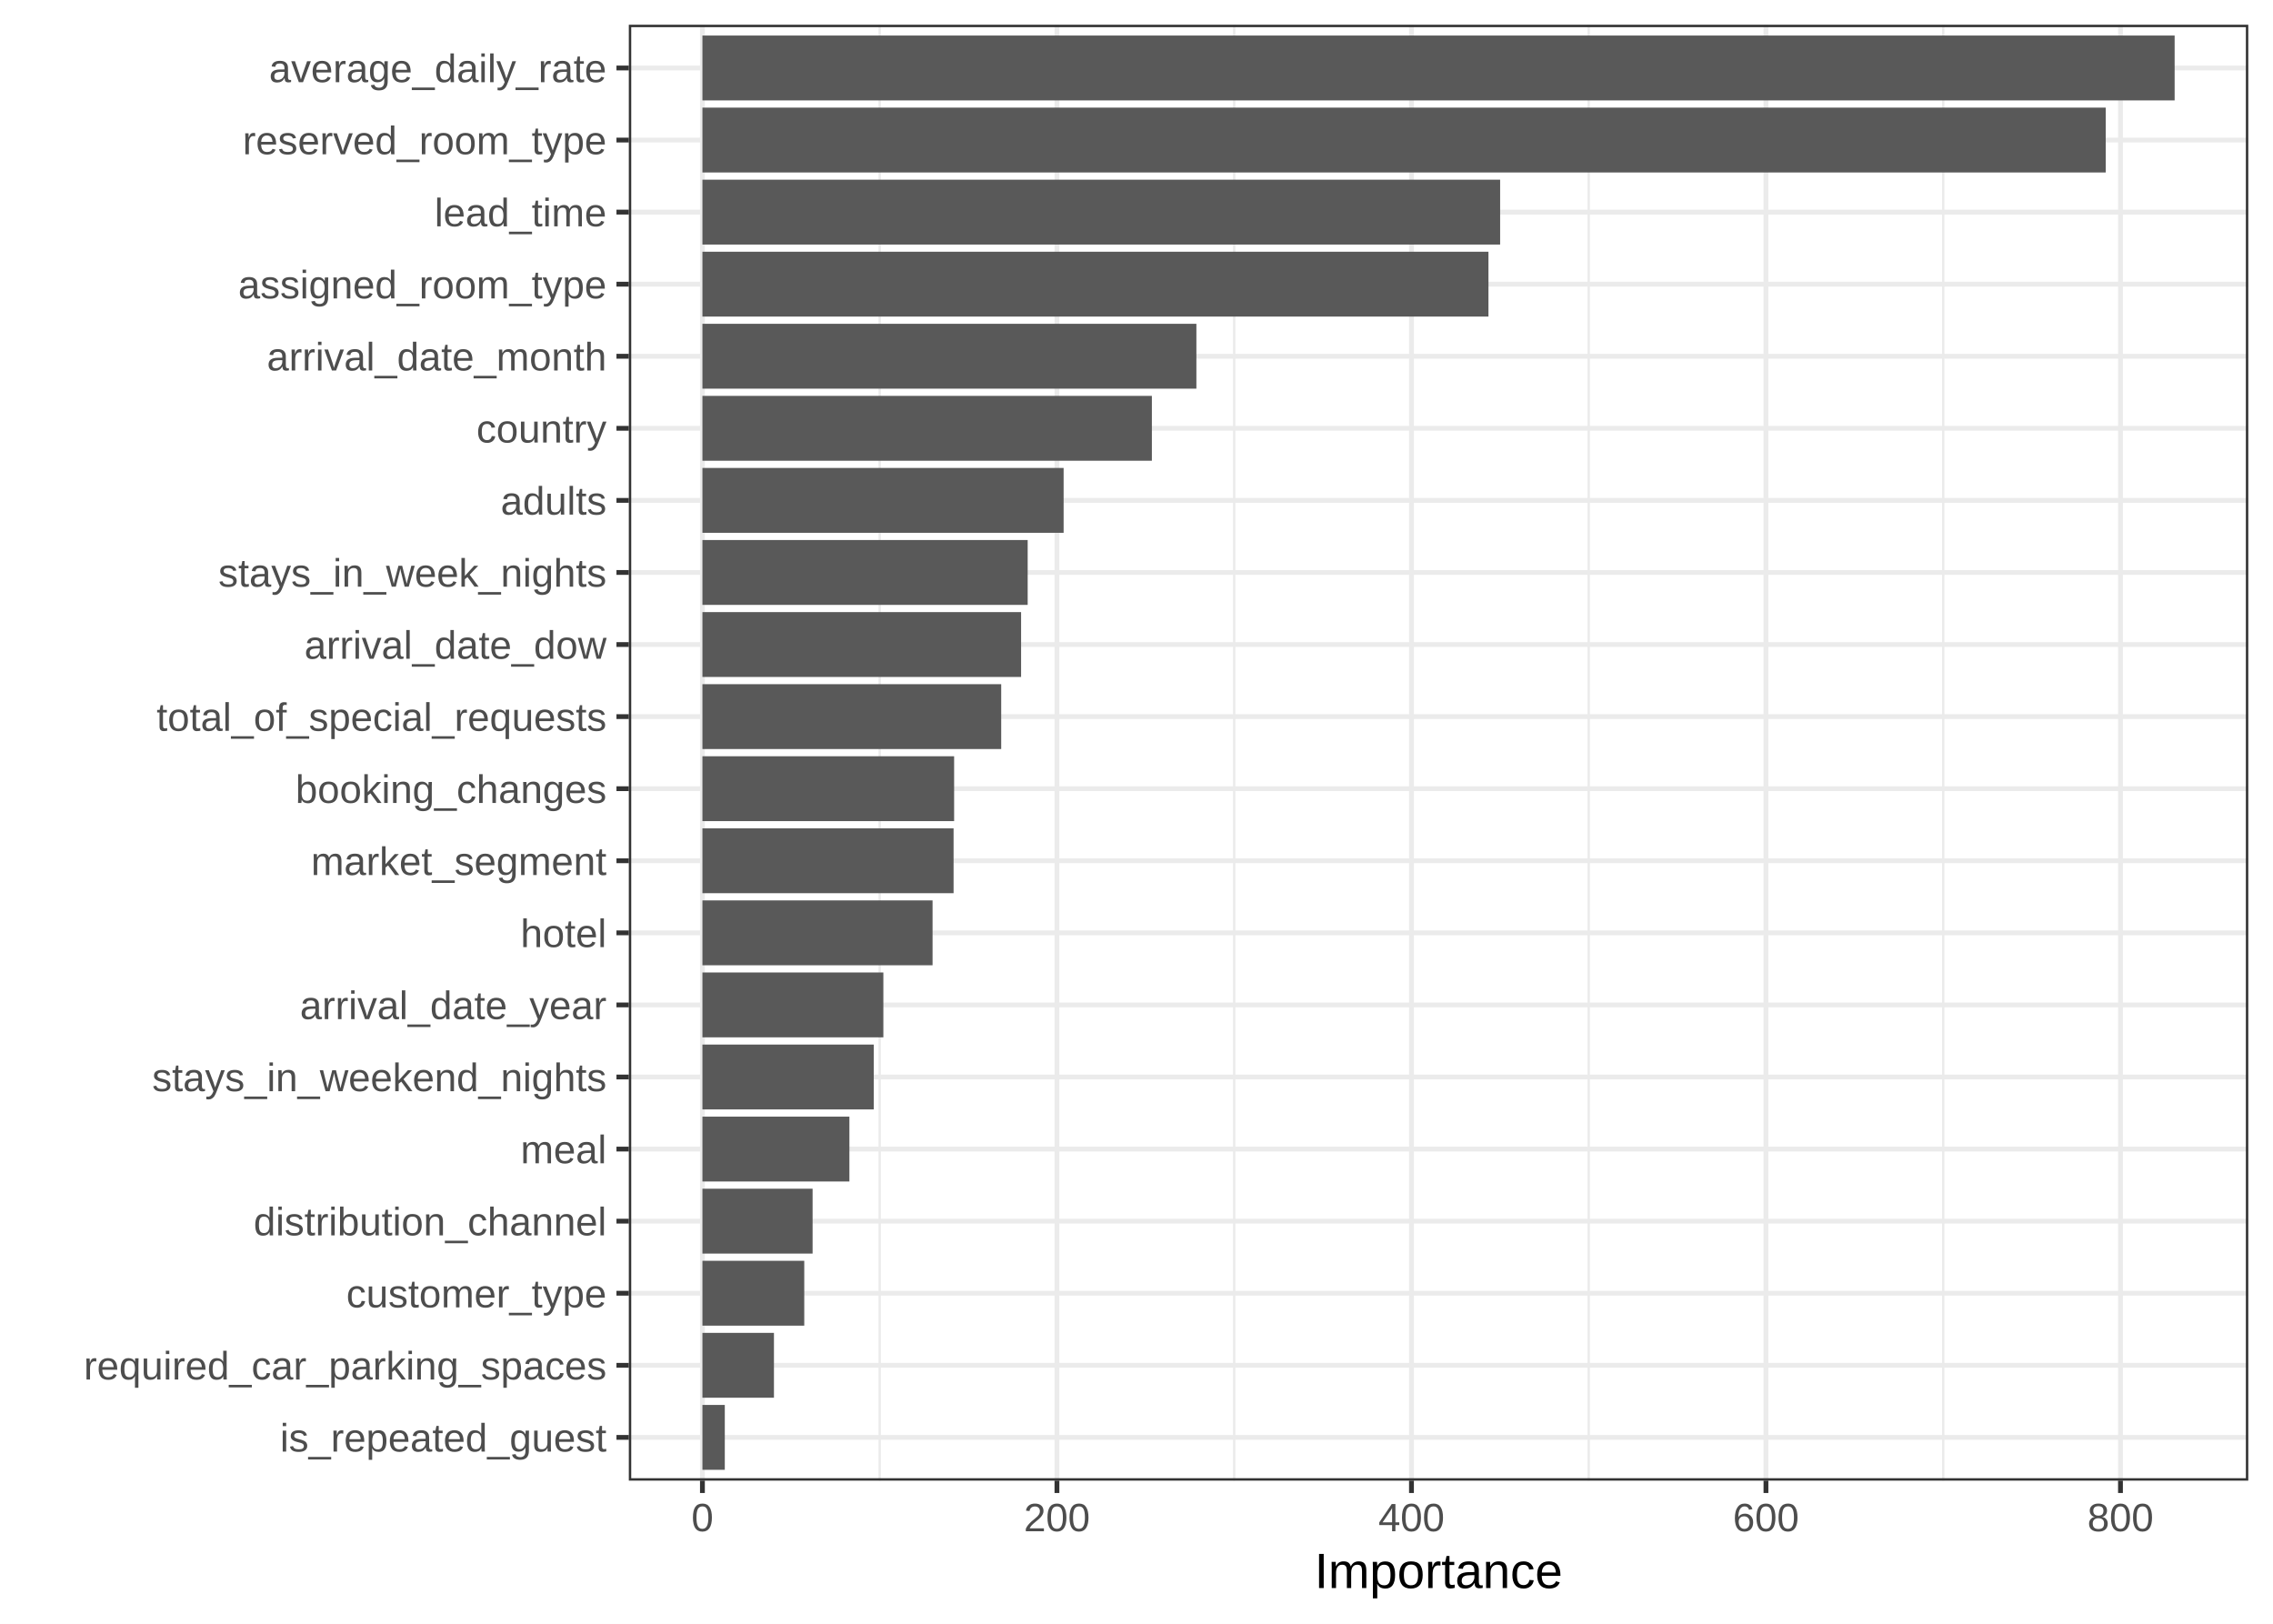
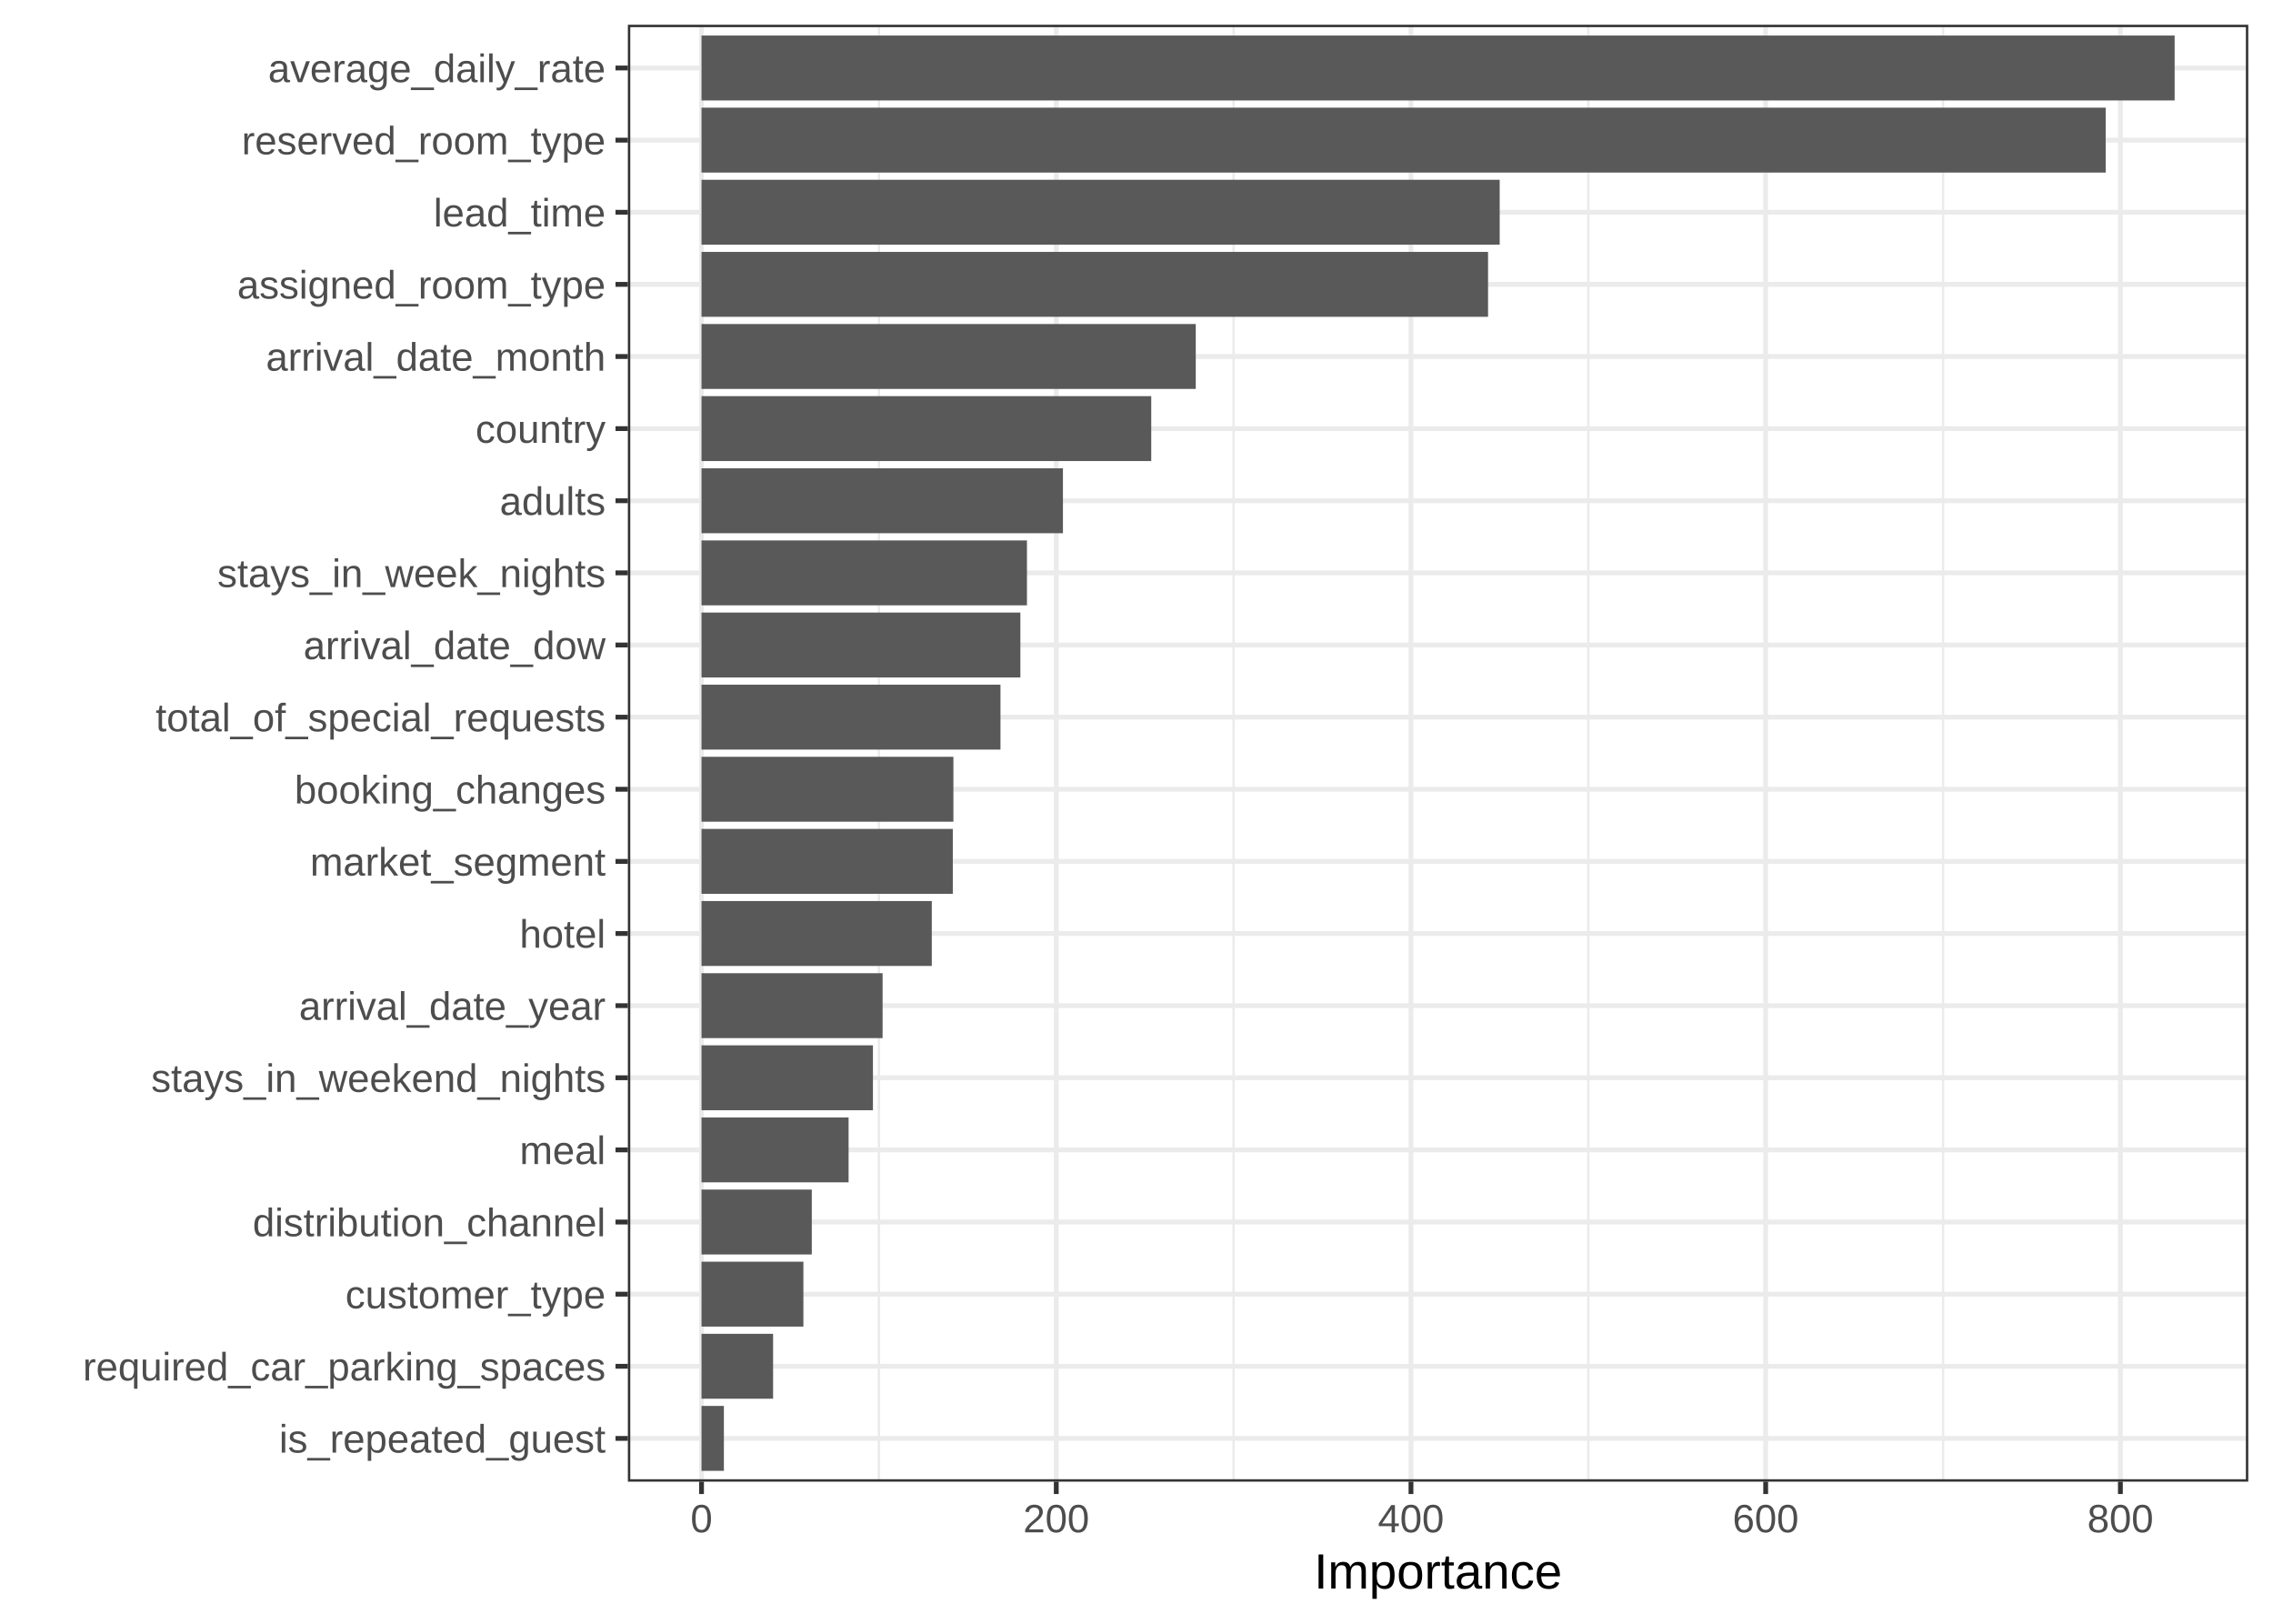
- <svg xmlns="http://www.w3.org/2000/svg" class="svglite" width="504.00pt" height="360.00pt" viewBox="0 0 504.00 360.00">
-   <defs>
-     <style type="text/css">
+ <svg xmlns="http://www.w3.org/2000/svg" width="504.00pt" height="360.00pt" viewBox="0 0 504.00 360.00">
+   <g class="svglite">
+     <defs>
+       <style type="text/css">
    .svglite line, .svglite polyline, .svglite polygon, .svglite path, .svglite rect, .svglite circle {
      fill: none;
      stroke: #000000;
      stroke-linecap: round;
      stroke-linejoin: round;
      stroke-miterlimit: 10.00;
    }
    .svglite text {
      white-space: pre;
    }
+     .svglite g.glyphgroup path {
+       fill: inherit;
+       stroke: none;
+     }
  </style>
-   </defs>
-   <rect width="100%" height="100%" style="stroke: none; fill: none;" />
-   <defs>
-     <clipPath id="cpMC4wMHw1MDQuMDB8MC4wMHwzNjAuMDA=">
-       <rect x="0.00" y="0.00" width="504.00" height="360.00" />
-     </clipPath>
-   </defs>
-   <g clip-path="url(#cpMC4wMHw1MDQuMDB8MC4wMHwzNjAuMDA=)">
-     <rect x="0.00" y="0.00" width="504.00" height="360.00" style="stroke-width: 1.07; stroke: #FFFFFF; fill: #FFFFFF;" />
-   </g>
-   <defs>
-     <clipPath id="cpMTM5LjQzfDQ5OC41Mnw1LjQ4fDMyOC4yNw==">
-       <rect x="139.43" y="5.48" width="359.09" height="322.79" />
-     </clipPath>
-   </defs>
-   <g clip-path="url(#cpMTM5LjQzfDQ5OC41Mnw1LjQ4fDMyOC4yNw==)">
-     <rect x="139.43" y="5.48" width="359.09" height="322.79" style="stroke-width: 1.07; stroke: none; fill: #FFFFFF;" />
-     <polyline points="195.06,328.27 195.06,5.48 " style="stroke-width: 0.53; stroke: #EBEBEB; stroke-linecap: butt;" />
-     <polyline points="273.66,328.27 273.66,5.48 " style="stroke-width: 0.53; stroke: #EBEBEB; stroke-linecap: butt;" />
-     <polyline points="352.27,328.27 352.27,5.48 " style="stroke-width: 0.53; stroke: #EBEBEB; stroke-linecap: butt;" />
-     <polyline points="430.88,328.27 430.88,5.48 " style="stroke-width: 0.53; stroke: #EBEBEB; stroke-linecap: butt;" />
-     <polyline points="139.43,318.68 498.52,318.68 " style="stroke-width: 1.07; stroke: #EBEBEB; stroke-linecap: butt;" />
-     <polyline points="139.43,302.70 498.52,302.70 " style="stroke-width: 1.07; stroke: #EBEBEB; stroke-linecap: butt;" />
-     <polyline points="139.43,286.72 498.52,286.72 " style="stroke-width: 1.07; stroke: #EBEBEB; stroke-linecap: butt;" />
-     <polyline points="139.43,270.74 498.52,270.74 " style="stroke-width: 1.07; stroke: #EBEBEB; stroke-linecap: butt;" />
-     <polyline points="139.43,254.76 498.52,254.76 " style="stroke-width: 1.07; stroke: #EBEBEB; stroke-linecap: butt;" />
-     <polyline points="139.43,238.78 498.52,238.78 " style="stroke-width: 1.07; stroke: #EBEBEB; stroke-linecap: butt;" />
-     <polyline points="139.43,222.80 498.52,222.80 " style="stroke-width: 1.07; stroke: #EBEBEB; stroke-linecap: butt;" />
-     <polyline points="139.43,206.82 498.52,206.82 " style="stroke-width: 1.07; stroke: #EBEBEB; stroke-linecap: butt;" />
-     <polyline points="139.43,190.84 498.52,190.84 " style="stroke-width: 1.07; stroke: #EBEBEB; stroke-linecap: butt;" />
-     <polyline points="139.43,174.86 498.52,174.86 " style="stroke-width: 1.07; stroke: #EBEBEB; stroke-linecap: butt;" />
-     <polyline points="139.43,158.88 498.52,158.88 " style="stroke-width: 1.07; stroke: #EBEBEB; stroke-linecap: butt;" />
-     <polyline points="139.43,142.90 498.52,142.90 " style="stroke-width: 1.07; stroke: #EBEBEB; stroke-linecap: butt;" />
-     <polyline points="139.43,126.92 498.52,126.92 " style="stroke-width: 1.07; stroke: #EBEBEB; stroke-linecap: butt;" />
-     <polyline points="139.43,110.94 498.52,110.94 " style="stroke-width: 1.07; stroke: #EBEBEB; stroke-linecap: butt;" />
-     <polyline points="139.43,94.96 498.52,94.96 " style="stroke-width: 1.07; stroke: #EBEBEB; stroke-linecap: butt;" />
-     <polyline points="139.43,78.99 498.52,78.99 " style="stroke-width: 1.07; stroke: #EBEBEB; stroke-linecap: butt;" />
-     <polyline points="139.43,63.01 498.52,63.01 " style="stroke-width: 1.07; stroke: #EBEBEB; stroke-linecap: butt;" />
-     <polyline points="139.43,47.03 498.52,47.03 " style="stroke-width: 1.07; stroke: #EBEBEB; stroke-linecap: butt;" />
-     <polyline points="139.43,31.05 498.52,31.05 " style="stroke-width: 1.07; stroke: #EBEBEB; stroke-linecap: butt;" />
-     <polyline points="139.43,15.07 498.52,15.07 " style="stroke-width: 1.07; stroke: #EBEBEB; stroke-linecap: butt;" />
-     <polyline points="155.75,328.27 155.75,5.48 " style="stroke-width: 1.07; stroke: #EBEBEB; stroke-linecap: butt;" />
-     <polyline points="234.36,328.27 234.36,5.48 " style="stroke-width: 1.07; stroke: #EBEBEB; stroke-linecap: butt;" />
-     <polyline points="312.97,328.27 312.97,5.48 " style="stroke-width: 1.07; stroke: #EBEBEB; stroke-linecap: butt;" />
-     <polyline points="391.57,328.27 391.57,5.48 " style="stroke-width: 1.07; stroke: #EBEBEB; stroke-linecap: butt;" />
-     <polyline points="470.18,328.27 470.18,5.48 " style="stroke-width: 1.07; stroke: #EBEBEB; stroke-linecap: butt;" />
-     <rect x="155.75" y="7.88" width="326.44" height="14.38" style="stroke-width: 1.07; stroke: none; stroke-linecap: butt; stroke-linejoin: miter; fill: #595959;" />
-     <rect x="155.75" y="23.86" width="311.16" height="14.38" style="stroke-width: 1.07; stroke: none; stroke-linecap: butt; stroke-linejoin: miter; fill: #595959;" />
-     <rect x="155.75" y="39.84" width="176.88" height="14.38" style="stroke-width: 1.07; stroke: none; stroke-linecap: butt; stroke-linejoin: miter; fill: #595959;" />
-     <rect x="155.75" y="55.81" width="174.29" height="14.38" style="stroke-width: 1.07; stroke: none; stroke-linecap: butt; stroke-linejoin: miter; fill: #595959;" />
-     <rect x="155.75" y="71.79" width="109.53" height="14.38" style="stroke-width: 1.07; stroke: none; stroke-linecap: butt; stroke-linejoin: miter; fill: #595959;" />
-     <rect x="155.75" y="87.77" width="99.66" height="14.38" style="stroke-width: 1.07; stroke: none; stroke-linecap: butt; stroke-linejoin: miter; fill: #595959;" />
-     <rect x="155.75" y="103.75" width="80.09" height="14.38" style="stroke-width: 1.07; stroke: none; stroke-linecap: butt; stroke-linejoin: miter; fill: #595959;" />
-     <rect x="155.75" y="119.73" width="72.12" height="14.38" style="stroke-width: 1.07; stroke: none; stroke-linecap: butt; stroke-linejoin: miter; fill: #595959;" />
-     <rect x="155.75" y="135.71" width="70.66" height="14.38" style="stroke-width: 1.07; stroke: none; stroke-linecap: butt; stroke-linejoin: miter; fill: #595959;" />
-     <rect x="155.75" y="151.69" width="66.25" height="14.38" style="stroke-width: 1.07; stroke: none; stroke-linecap: butt; stroke-linejoin: miter; fill: #595959;" />
-     <rect x="155.75" y="167.67" width="55.81" height="14.38" style="stroke-width: 1.07; stroke: none; stroke-linecap: butt; stroke-linejoin: miter; fill: #595959;" />
-     <rect x="155.75" y="183.65" width="55.69" height="14.38" style="stroke-width: 1.07; stroke: none; stroke-linecap: butt; stroke-linejoin: miter; fill: #595959;" />
-     <rect x="155.75" y="199.63" width="51.03" height="14.38" style="stroke-width: 1.07; stroke: none; stroke-linecap: butt; stroke-linejoin: miter; fill: #595959;" />
-     <rect x="155.75" y="215.61" width="40.12" height="14.38" style="stroke-width: 1.07; stroke: none; stroke-linecap: butt; stroke-linejoin: miter; fill: #595959;" />
-     <rect x="155.75" y="231.59" width="37.99" height="14.38" style="stroke-width: 1.07; stroke: none; stroke-linecap: butt; stroke-linejoin: miter; fill: #595959;" />
-     <rect x="155.75" y="247.57" width="32.59" height="14.38" style="stroke-width: 1.07; stroke: none; stroke-linecap: butt; stroke-linejoin: miter; fill: #595959;" />
-     <rect x="155.75" y="263.55" width="24.43" height="14.38" style="stroke-width: 1.07; stroke: none; stroke-linecap: butt; stroke-linejoin: miter; fill: #595959;" />
-     <rect x="155.75" y="279.53" width="22.58" height="14.38" style="stroke-width: 1.07; stroke: none; stroke-linecap: butt; stroke-linejoin: miter; fill: #595959;" />
-     <rect x="155.75" y="295.51" width="15.86" height="14.38" style="stroke-width: 1.07; stroke: none; stroke-linecap: butt; stroke-linejoin: miter; fill: #595959;" />
-     <rect x="155.75" y="311.49" width="4.96" height="14.38" style="stroke-width: 1.07; stroke: none; stroke-linecap: butt; stroke-linejoin: miter; fill: #595959;" />
-     <rect x="139.43" y="5.48" width="359.09" height="322.79" style="stroke-width: 1.07; stroke: #333333;" />
-   </g>
-   <g clip-path="url(#cpMC4wMHw1MDQuMDB8MC4wMHwzNjAuMDA=)">
-     <text x="134.50" y="321.83" text-anchor="end" style="font-size: 8.80px;fill: #4D4D4D; font-family: &quot;Arial&quot;;" textLength="72.42px" lengthAdjust="spacingAndGlyphs">is_repeated_guest</text>
-     <text x="134.50" y="305.85" text-anchor="end" style="font-size: 8.80px;fill: #4D4D4D; font-family: &quot;Arial&quot;;" textLength="115.96px" lengthAdjust="spacingAndGlyphs">required_car_parking_spaces</text>
-     <text x="134.50" y="289.87" text-anchor="end" style="font-size: 8.80px;fill: #4D4D4D; font-family: &quot;Arial&quot;;" textLength="57.72px" lengthAdjust="spacingAndGlyphs">customer_type</text>
-     <text x="134.50" y="273.89" text-anchor="end" style="font-size: 8.80px;fill: #4D4D4D; font-family: &quot;Arial&quot;;" textLength="78.27px" lengthAdjust="spacingAndGlyphs">distribution_channel</text>
-     <text x="134.50" y="257.91" text-anchor="end" style="font-size: 8.80px;fill: #4D4D4D; font-family: &quot;Arial&quot;;" textLength="19.07px" lengthAdjust="spacingAndGlyphs">meal</text>
-     <text x="134.50" y="241.93" text-anchor="end" style="font-size: 8.80px;fill: #4D4D4D; font-family: &quot;Arial&quot;;" textLength="100.78px" lengthAdjust="spacingAndGlyphs">stays_in_weekend_nights</text>
-     <text x="134.50" y="225.95" text-anchor="end" style="font-size: 8.80px;fill: #4D4D4D; font-family: &quot;Arial&quot;;" textLength="68.00px" lengthAdjust="spacingAndGlyphs">arrival_date_year</text>
-     <text x="134.50" y="209.98" text-anchor="end" style="font-size: 8.80px;fill: #4D4D4D; font-family: &quot;Arial&quot;;" textLength="19.08px" lengthAdjust="spacingAndGlyphs">hotel</text>
-     <text x="134.50" y="194.00" text-anchor="end" style="font-size: 8.80px;fill: #4D4D4D; font-family: &quot;Arial&quot;;" textLength="65.54px" lengthAdjust="spacingAndGlyphs">market_segment</text>
-     <text x="134.50" y="178.02" text-anchor="end" style="font-size: 8.80px;fill: #4D4D4D; font-family: &quot;Arial&quot;;" textLength="69.00px" lengthAdjust="spacingAndGlyphs">booking_changes</text>
-     <text x="134.50" y="162.04" text-anchor="end" style="font-size: 8.80px;fill: #4D4D4D; font-family: &quot;Arial&quot;;" textLength="99.79px" lengthAdjust="spacingAndGlyphs">total_of_special_requests</text>
-     <text x="134.50" y="146.06" text-anchor="end" style="font-size: 8.80px;fill: #4D4D4D; font-family: &quot;Arial&quot;;" textLength="67.02px" lengthAdjust="spacingAndGlyphs">arrival_date_dow</text>
-     <text x="134.50" y="130.08" text-anchor="end" style="font-size: 8.80px;fill: #4D4D4D; font-family: &quot;Arial&quot;;" textLength="86.09px" lengthAdjust="spacingAndGlyphs">stays_in_week_nights</text>
-     <text x="134.50" y="114.10" text-anchor="end" style="font-size: 8.80px;fill: #4D4D4D; font-family: &quot;Arial&quot;;" textLength="23.48px" lengthAdjust="spacingAndGlyphs">adults</text>
-     <text x="134.50" y="98.12" text-anchor="end" style="font-size: 8.80px;fill: #4D4D4D; font-family: &quot;Arial&quot;;" textLength="28.86px" lengthAdjust="spacingAndGlyphs">country</text>
-     <text x="134.50" y="82.14" text-anchor="end" style="font-size: 8.80px;fill: #4D4D4D; font-family: &quot;Arial&quot;;" textLength="75.33px" lengthAdjust="spacingAndGlyphs">arrival_date_month</text>
-     <text x="134.50" y="66.16" text-anchor="end" style="font-size: 8.80px;fill: #4D4D4D; font-family: &quot;Arial&quot;;" textLength="81.71px" lengthAdjust="spacingAndGlyphs">assigned_room_type</text>
-     <text x="134.50" y="50.18" text-anchor="end" style="font-size: 8.80px;fill: #4D4D4D; font-family: &quot;Arial&quot;;" textLength="38.15px" lengthAdjust="spacingAndGlyphs">lead_time</text>
-     <text x="134.50" y="34.20" text-anchor="end" style="font-size: 8.80px;fill: #4D4D4D; font-family: &quot;Arial&quot;;" textLength="80.72px" lengthAdjust="spacingAndGlyphs">reserved_room_type</text>
-     <text x="134.50" y="18.22" text-anchor="end" style="font-size: 8.80px;fill: #4D4D4D; font-family: &quot;Arial&quot;;" textLength="74.86px" lengthAdjust="spacingAndGlyphs">average_daily_rate</text>
-     <polyline points="136.69,318.68 139.43,318.68 " style="stroke-width: 1.07; stroke: #333333; stroke-linecap: butt;" />
-     <polyline points="136.69,302.70 139.43,302.70 " style="stroke-width: 1.07; stroke: #333333; stroke-linecap: butt;" />
-     <polyline points="136.69,286.72 139.43,286.72 " style="stroke-width: 1.07; stroke: #333333; stroke-linecap: butt;" />
-     <polyline points="136.69,270.74 139.43,270.74 " style="stroke-width: 1.07; stroke: #333333; stroke-linecap: butt;" />
-     <polyline points="136.69,254.76 139.43,254.76 " style="stroke-width: 1.07; stroke: #333333; stroke-linecap: butt;" />
-     <polyline points="136.69,238.78 139.43,238.78 " style="stroke-width: 1.07; stroke: #333333; stroke-linecap: butt;" />
-     <polyline points="136.69,222.80 139.43,222.80 " style="stroke-width: 1.07; stroke: #333333; stroke-linecap: butt;" />
-     <polyline points="136.69,206.82 139.43,206.82 " style="stroke-width: 1.07; stroke: #333333; stroke-linecap: butt;" />
-     <polyline points="136.69,190.84 139.43,190.84 " style="stroke-width: 1.07; stroke: #333333; stroke-linecap: butt;" />
-     <polyline points="136.69,174.86 139.43,174.86 " style="stroke-width: 1.07; stroke: #333333; stroke-linecap: butt;" />
-     <polyline points="136.69,158.88 139.43,158.88 " style="stroke-width: 1.07; stroke: #333333; stroke-linecap: butt;" />
-     <polyline points="136.69,142.90 139.43,142.90 " style="stroke-width: 1.07; stroke: #333333; stroke-linecap: butt;" />
-     <polyline points="136.69,126.92 139.43,126.92 " style="stroke-width: 1.07; stroke: #333333; stroke-linecap: butt;" />
-     <polyline points="136.69,110.94 139.43,110.94 " style="stroke-width: 1.07; stroke: #333333; stroke-linecap: butt;" />
-     <polyline points="136.69,94.96 139.43,94.96 " style="stroke-width: 1.07; stroke: #333333; stroke-linecap: butt;" />
-     <polyline points="136.69,78.99 139.43,78.99 " style="stroke-width: 1.07; stroke: #333333; stroke-linecap: butt;" />
-     <polyline points="136.69,63.01 139.43,63.01 " style="stroke-width: 1.07; stroke: #333333; stroke-linecap: butt;" />
-     <polyline points="136.69,47.03 139.43,47.03 " style="stroke-width: 1.07; stroke: #333333; stroke-linecap: butt;" />
-     <polyline points="136.69,31.05 139.43,31.05 " style="stroke-width: 1.07; stroke: #333333; stroke-linecap: butt;" />
-     <polyline points="136.69,15.07 139.43,15.07 " style="stroke-width: 1.07; stroke: #333333; stroke-linecap: butt;" />
-     <polyline points="155.75,331.01 155.75,328.27 " style="stroke-width: 1.07; stroke: #333333; stroke-linecap: butt;" />
-     <polyline points="234.36,331.01 234.36,328.27 " style="stroke-width: 1.07; stroke: #333333; stroke-linecap: butt;" />
-     <polyline points="312.97,331.01 312.97,328.27 " style="stroke-width: 1.07; stroke: #333333; stroke-linecap: butt;" />
-     <polyline points="391.57,331.01 391.57,328.27 " style="stroke-width: 1.07; stroke: #333333; stroke-linecap: butt;" />
-     <polyline points="470.18,331.01 470.18,328.27 " style="stroke-width: 1.07; stroke: #333333; stroke-linecap: butt;" />
-     <text x="155.75" y="339.50" text-anchor="middle" style="font-size: 8.80px;fill: #4D4D4D; font-family: &quot;Arial&quot;;" textLength="4.90px" lengthAdjust="spacingAndGlyphs">0</text>
-     <text x="234.36" y="339.50" text-anchor="middle" style="font-size: 8.80px;fill: #4D4D4D; font-family: &quot;Arial&quot;;" textLength="14.69px" lengthAdjust="spacingAndGlyphs">200</text>
-     <text x="312.97" y="339.50" text-anchor="middle" style="font-size: 8.80px;fill: #4D4D4D; font-family: &quot;Arial&quot;;" textLength="14.69px" lengthAdjust="spacingAndGlyphs">400</text>
-     <text x="391.57" y="339.50" text-anchor="middle" style="font-size: 8.80px;fill: #4D4D4D; font-family: &quot;Arial&quot;;" textLength="14.69px" lengthAdjust="spacingAndGlyphs">600</text>
-     <text x="470.18" y="339.50" text-anchor="middle" style="font-size: 8.80px;fill: #4D4D4D; font-family: &quot;Arial&quot;;" textLength="14.69px" lengthAdjust="spacingAndGlyphs">800</text>
-     <text x="318.98" y="352.09" text-anchor="middle" style="font-size: 11.00px; font-family: &quot;Arial&quot;;" textLength="55.04px" lengthAdjust="spacingAndGlyphs">Importance</text>
+     </defs>
+     <rect width="100%" height="100%" style="stroke: none; fill: none;" />
+     <defs>
+       <clipPath id="cpMC4wMHw1MDQuMDB8MC4wMHwzNjAuMDA=">
+         <rect x="0.00" y="0.00" width="504.00" height="360.00" />
+       </clipPath>
+     </defs>
+     <g clip-path="url(#cpMC4wMHw1MDQuMDB8MC4wMHwzNjAuMDA=)">
+       <rect x="0.00" y="0.00" width="504.00" height="360.00" style="stroke-width: 1.07; stroke: #FFFFFF; fill: #FFFFFF;" />
+     </g>
+     <defs>
+       <clipPath id="cpMTM5LjIyfDQ5OC41Mnw1LjQ4fDMyOC41MA==">
+         <rect x="139.22" y="5.48" width="359.30" height="323.02" />
+       </clipPath>
+     </defs>
+     <g clip-path="url(#cpMTM5LjIyfDQ5OC41Mnw1LjQ4fDMyOC41MA==)">
+       <rect x="139.22" y="5.48" width="359.30" height="323.02" style="stroke-width: 1.07; stroke: none; fill: #FFFFFF;" />
+       <polyline points="194.88,328.50 194.88,5.48 " style="stroke-width: 0.53; stroke: #EBEBEB; stroke-linecap: butt;" />
+       <polyline points="273.53,328.50 273.53,5.48 " style="stroke-width: 0.53; stroke: #EBEBEB; stroke-linecap: butt;" />
+       <polyline points="352.18,328.50 352.18,5.48 " style="stroke-width: 0.53; stroke: #EBEBEB; stroke-linecap: butt;" />
+       <polyline points="430.84,328.50 430.84,5.48 " style="stroke-width: 0.53; stroke: #EBEBEB; stroke-linecap: butt;" />
+       <polyline points="139.22,318.91 498.52,318.91 " style="stroke-width: 1.07; stroke: #EBEBEB; stroke-linecap: butt;" />
+       <polyline points="139.22,302.92 498.52,302.92 " style="stroke-width: 1.07; stroke: #EBEBEB; stroke-linecap: butt;" />
+       <polyline points="139.22,286.93 498.52,286.93 " style="stroke-width: 1.07; stroke: #EBEBEB; stroke-linecap: butt;" />
+       <polyline points="139.22,270.94 498.52,270.94 " style="stroke-width: 1.07; stroke: #EBEBEB; stroke-linecap: butt;" />
+       <polyline points="139.22,254.94 498.52,254.94 " style="stroke-width: 1.07; stroke: #EBEBEB; stroke-linecap: butt;" />
+       <polyline points="139.22,238.95 498.52,238.95 " style="stroke-width: 1.07; stroke: #EBEBEB; stroke-linecap: butt;" />
+       <polyline points="139.22,222.96 498.52,222.96 " style="stroke-width: 1.07; stroke: #EBEBEB; stroke-linecap: butt;" />
+       <polyline points="139.22,206.97 498.52,206.97 " style="stroke-width: 1.07; stroke: #EBEBEB; stroke-linecap: butt;" />
+       <polyline points="139.22,190.98 498.52,190.98 " style="stroke-width: 1.07; stroke: #EBEBEB; stroke-linecap: butt;" />
+       <polyline points="139.22,174.99 498.52,174.99 " style="stroke-width: 1.07; stroke: #EBEBEB; stroke-linecap: butt;" />
+       <polyline points="139.22,159.00 498.52,159.00 " style="stroke-width: 1.07; stroke: #EBEBEB; stroke-linecap: butt;" />
+       <polyline points="139.22,143.00 498.52,143.00 " style="stroke-width: 1.07; stroke: #EBEBEB; stroke-linecap: butt;" />
+       <polyline points="139.22,127.01 498.52,127.01 " style="stroke-width: 1.07; stroke: #EBEBEB; stroke-linecap: butt;" />
+       <polyline points="139.22,111.02 498.52,111.02 " style="stroke-width: 1.07; stroke: #EBEBEB; stroke-linecap: butt;" />
+       <polyline points="139.22,95.03 498.52,95.03 " style="stroke-width: 1.07; stroke: #EBEBEB; stroke-linecap: butt;" />
+       <polyline points="139.22,79.04 498.52,79.04 " style="stroke-width: 1.07; stroke: #EBEBEB; stroke-linecap: butt;" />
+       <polyline points="139.22,63.05 498.52,63.05 " style="stroke-width: 1.07; stroke: #EBEBEB; stroke-linecap: butt;" />
+       <polyline points="139.22,47.06 498.52,47.06 " style="stroke-width: 1.07; stroke: #EBEBEB; stroke-linecap: butt;" />
+       <polyline points="139.22,31.07 498.52,31.07 " style="stroke-width: 1.07; stroke: #EBEBEB; stroke-linecap: butt;" />
+       <polyline points="139.22,15.07 498.52,15.07 " style="stroke-width: 1.07; stroke: #EBEBEB; stroke-linecap: butt;" />
+       <polyline points="155.55,328.50 155.55,5.48 " style="stroke-width: 1.07; stroke: #EBEBEB; stroke-linecap: butt;" />
+       <polyline points="234.21,328.50 234.21,5.48 " style="stroke-width: 1.07; stroke: #EBEBEB; stroke-linecap: butt;" />
+       <polyline points="312.86,328.50 312.86,5.48 " style="stroke-width: 1.07; stroke: #EBEBEB; stroke-linecap: butt;" />
+       <polyline points="391.51,328.50 391.51,5.48 " style="stroke-width: 1.07; stroke: #EBEBEB; stroke-linecap: butt;" />
+       <polyline points="470.16,328.50 470.16,5.48 " style="stroke-width: 1.07; stroke: #EBEBEB; stroke-linecap: butt;" />
+       <rect x="155.55" y="7.88" width="326.64" height="14.39" style="stroke-width: 1.07; stroke: none; stroke-linecap: butt; stroke-linejoin: miter; fill: #595959;" />
+       <rect x="155.55" y="23.87" width="311.35" height="14.39" style="stroke-width: 1.07; stroke: none; stroke-linecap: butt; stroke-linejoin: miter; fill: #595959;" />
+       <rect x="155.55" y="39.86" width="176.98" height="14.39" style="stroke-width: 1.07; stroke: none; stroke-linecap: butt; stroke-linejoin: miter; fill: #595959;" />
+       <rect x="155.55" y="55.85" width="174.40" height="14.39" style="stroke-width: 1.07; stroke: none; stroke-linecap: butt; stroke-linejoin: miter; fill: #595959;" />
+       <rect x="155.55" y="71.84" width="109.59" height="14.39" style="stroke-width: 1.07; stroke: none; stroke-linecap: butt; stroke-linejoin: miter; fill: #595959;" />
+       <rect x="155.55" y="87.83" width="99.72" height="14.39" style="stroke-width: 1.07; stroke: none; stroke-linecap: butt; stroke-linejoin: miter; fill: #595959;" />
+       <rect x="155.55" y="103.83" width="80.14" height="14.39" style="stroke-width: 1.07; stroke: none; stroke-linecap: butt; stroke-linejoin: miter; fill: #595959;" />
+       <rect x="155.55" y="119.82" width="72.16" height="14.39" style="stroke-width: 1.07; stroke: none; stroke-linecap: butt; stroke-linejoin: miter; fill: #595959;" />
+       <rect x="155.55" y="135.81" width="70.70" height="14.39" style="stroke-width: 1.07; stroke: none; stroke-linecap: butt; stroke-linejoin: miter; fill: #595959;" />
+       <rect x="155.55" y="151.80" width="66.29" height="14.39" style="stroke-width: 1.07; stroke: none; stroke-linecap: butt; stroke-linejoin: miter; fill: #595959;" />
+       <rect x="155.55" y="167.79" width="55.85" height="14.39" style="stroke-width: 1.07; stroke: none; stroke-linecap: butt; stroke-linejoin: miter; fill: #595959;" />
+       <rect x="155.55" y="183.78" width="55.72" height="14.39" style="stroke-width: 1.07; stroke: none; stroke-linecap: butt; stroke-linejoin: miter; fill: #595959;" />
+       <rect x="155.55" y="199.77" width="51.06" height="14.39" style="stroke-width: 1.07; stroke: none; stroke-linecap: butt; stroke-linejoin: miter; fill: #595959;" />
+       <rect x="155.55" y="215.77" width="40.15" height="14.39" style="stroke-width: 1.07; stroke: none; stroke-linecap: butt; stroke-linejoin: miter; fill: #595959;" />
+       <rect x="155.55" y="231.76" width="38.01" height="14.39" style="stroke-width: 1.07; stroke: none; stroke-linecap: butt; stroke-linejoin: miter; fill: #595959;" />
+       <rect x="155.55" y="247.75" width="32.61" height="14.39" style="stroke-width: 1.07; stroke: none; stroke-linecap: butt; stroke-linejoin: miter; fill: #595959;" />
+       <rect x="155.55" y="263.74" width="24.45" height="14.39" style="stroke-width: 1.07; stroke: none; stroke-linecap: butt; stroke-linejoin: miter; fill: #595959;" />
+       <rect x="155.55" y="279.73" width="22.59" height="14.39" style="stroke-width: 1.07; stroke: none; stroke-linecap: butt; stroke-linejoin: miter; fill: #595959;" />
+       <rect x="155.55" y="295.72" width="15.87" height="14.39" style="stroke-width: 1.07; stroke: none; stroke-linecap: butt; stroke-linejoin: miter; fill: #595959;" />
+       <rect x="155.55" y="311.71" width="4.96" height="14.39" style="stroke-width: 1.07; stroke: none; stroke-linecap: butt; stroke-linejoin: miter; fill: #595959;" />
+       <rect x="139.22" y="5.48" width="359.30" height="323.02" style="stroke-width: 1.07; stroke: #333333;" />
+     </g>
+     <g clip-path="url(#cpMC4wMHw1MDQuMDB8MC4wMHwzNjAuMDA=)">
+       <text x="134.29" y="322.06" text-anchor="end" style="font-size: 8.80px;fill: #4D4D4D; font-family: &quot;Arial&quot;;" textLength="72.36px" lengthAdjust="spacingAndGlyphs">is_repeated_guest</text>
+       <text x="134.29" y="306.07" text-anchor="end" style="font-size: 8.80px;fill: #4D4D4D; font-family: &quot;Arial&quot;;" textLength="115.88px" lengthAdjust="spacingAndGlyphs">required_car_parking_spaces</text>
+       <text x="134.29" y="290.08" text-anchor="end" style="font-size: 8.80px;fill: #4D4D4D; font-family: &quot;Arial&quot;;" textLength="57.69px" lengthAdjust="spacingAndGlyphs">customer_type</text>
+       <text x="134.29" y="274.09" text-anchor="end" style="font-size: 8.80px;fill: #4D4D4D; font-family: &quot;Arial&quot;;" textLength="78.22px" lengthAdjust="spacingAndGlyphs">distribution_channel</text>
+       <text x="134.29" y="258.09" text-anchor="end" style="font-size: 8.80px;fill: #4D4D4D; font-family: &quot;Arial&quot;;" textLength="19.06px" lengthAdjust="spacingAndGlyphs">meal</text>
+       <text x="134.29" y="242.10" text-anchor="end" style="font-size: 8.80px;fill: #4D4D4D; font-family: &quot;Arial&quot;;" textLength="100.75px" lengthAdjust="spacingAndGlyphs">stays_in_weekend_nights</text>
+       <text x="134.29" y="226.11" text-anchor="end" style="font-size: 8.80px;fill: #4D4D4D; font-family: &quot;Arial&quot;;" textLength="67.94px" lengthAdjust="spacingAndGlyphs">arrival_date_year</text>
+       <text x="134.29" y="210.12" text-anchor="end" style="font-size: 8.80px;fill: #4D4D4D; font-family: &quot;Arial&quot;;" textLength="19.06px" lengthAdjust="spacingAndGlyphs">hotel</text>
+       <text x="134.29" y="194.13" text-anchor="end" style="font-size: 8.80px;fill: #4D4D4D; font-family: &quot;Arial&quot;;" textLength="65.50px" lengthAdjust="spacingAndGlyphs">market_segment</text>
+       <text x="134.29" y="178.14" text-anchor="end" style="font-size: 8.80px;fill: #4D4D4D; font-family: &quot;Arial&quot;;" textLength="68.97px" lengthAdjust="spacingAndGlyphs">booking_changes</text>
+       <text x="134.29" y="162.15" text-anchor="end" style="font-size: 8.80px;fill: #4D4D4D; font-family: &quot;Arial&quot;;" textLength="99.73px" lengthAdjust="spacingAndGlyphs">total_of_special_requests</text>
+       <text x="134.29" y="146.15" text-anchor="end" style="font-size: 8.80px;fill: #4D4D4D; font-family: &quot;Arial&quot;;" textLength="66.97px" lengthAdjust="spacingAndGlyphs">arrival_date_dow</text>
+       <text x="134.29" y="130.16" text-anchor="end" style="font-size: 8.80px;fill: #4D4D4D; font-family: &quot;Arial&quot;;" textLength="86.08px" lengthAdjust="spacingAndGlyphs">stays_in_week_nights</text>
+       <text x="134.29" y="114.17" text-anchor="end" style="font-size: 8.80px;fill: #4D4D4D; font-family: &quot;Arial&quot;;" textLength="23.47px" lengthAdjust="spacingAndGlyphs">adults</text>
+       <text x="134.29" y="98.18" text-anchor="end" style="font-size: 8.80px;fill: #4D4D4D; font-family: &quot;Arial&quot;;" textLength="28.84px" lengthAdjust="spacingAndGlyphs">country</text>
+       <text x="134.29" y="82.19" text-anchor="end" style="font-size: 8.80px;fill: #4D4D4D; font-family: &quot;Arial&quot;;" textLength="75.27px" lengthAdjust="spacingAndGlyphs">arrival_date_month</text>
+       <text x="134.29" y="66.20" text-anchor="end" style="font-size: 8.80px;fill: #4D4D4D; font-family: &quot;Arial&quot;;" textLength="81.66px" lengthAdjust="spacingAndGlyphs">assigned_room_type</text>
+       <text x="134.29" y="50.21" text-anchor="end" style="font-size: 8.80px;fill: #4D4D4D; font-family: &quot;Arial&quot;;" textLength="38.12px" lengthAdjust="spacingAndGlyphs">lead_time</text>
+       <text x="134.29" y="34.22" text-anchor="end" style="font-size: 8.80px;fill: #4D4D4D; font-family: &quot;Arial&quot;;" textLength="80.66px" lengthAdjust="spacingAndGlyphs">reserved_room_type</text>
+       <text x="134.29" y="18.22" text-anchor="end" style="font-size: 8.80px;fill: #4D4D4D; font-family: &quot;Arial&quot;;" textLength="74.80px" lengthAdjust="spacingAndGlyphs">average_daily_rate</text>
+       <polyline points="136.48,318.91 139.22,318.91 " style="stroke-width: 1.07; stroke: #333333; stroke-linecap: butt;" />
+       <polyline points="136.48,302.92 139.22,302.92 " style="stroke-width: 1.07; stroke: #333333; stroke-linecap: butt;" />
+       <polyline points="136.48,286.93 139.22,286.93 " style="stroke-width: 1.07; stroke: #333333; stroke-linecap: butt;" />
+       <polyline points="136.48,270.94 139.22,270.94 " style="stroke-width: 1.07; stroke: #333333; stroke-linecap: butt;" />
+       <polyline points="136.48,254.94 139.22,254.94 " style="stroke-width: 1.07; stroke: #333333; stroke-linecap: butt;" />
+       <polyline points="136.48,238.95 139.22,238.95 " style="stroke-width: 1.07; stroke: #333333; stroke-linecap: butt;" />
+       <polyline points="136.48,222.96 139.22,222.96 " style="stroke-width: 1.07; stroke: #333333; stroke-linecap: butt;" />
+       <polyline points="136.48,206.97 139.22,206.97 " style="stroke-width: 1.07; stroke: #333333; stroke-linecap: butt;" />
+       <polyline points="136.48,190.98 139.22,190.98 " style="stroke-width: 1.07; stroke: #333333; stroke-linecap: butt;" />
+       <polyline points="136.48,174.99 139.22,174.99 " style="stroke-width: 1.07; stroke: #333333; stroke-linecap: butt;" />
+       <polyline points="136.48,159.00 139.22,159.00 " style="stroke-width: 1.07; stroke: #333333; stroke-linecap: butt;" />
+       <polyline points="136.48,143.00 139.22,143.00 " style="stroke-width: 1.07; stroke: #333333; stroke-linecap: butt;" />
+       <polyline points="136.48,127.01 139.22,127.01 " style="stroke-width: 1.07; stroke: #333333; stroke-linecap: butt;" />
+       <polyline points="136.48,111.02 139.22,111.02 " style="stroke-width: 1.07; stroke: #333333; stroke-linecap: butt;" />
+       <polyline points="136.48,95.03 139.22,95.03 " style="stroke-width: 1.07; stroke: #333333; stroke-linecap: butt;" />
+       <polyline points="136.48,79.04 139.22,79.04 " style="stroke-width: 1.07; stroke: #333333; stroke-linecap: butt;" />
+       <polyline points="136.48,63.05 139.22,63.05 " style="stroke-width: 1.07; stroke: #333333; stroke-linecap: butt;" />
+       <polyline points="136.48,47.06 139.22,47.06 " style="stroke-width: 1.07; stroke: #333333; stroke-linecap: butt;" />
+       <polyline points="136.48,31.07 139.22,31.07 " style="stroke-width: 1.07; stroke: #333333; stroke-linecap: butt;" />
+       <polyline points="136.48,15.07 139.22,15.07 " style="stroke-width: 1.07; stroke: #333333; stroke-linecap: butt;" />
+       <polyline points="155.55,331.24 155.55,328.50 " style="stroke-width: 1.07; stroke: #333333; stroke-linecap: butt;" />
+       <polyline points="234.21,331.24 234.21,328.50 " style="stroke-width: 1.07; stroke: #333333; stroke-linecap: butt;" />
+       <polyline points="312.86,331.24 312.86,328.50 " style="stroke-width: 1.07; stroke: #333333; stroke-linecap: butt;" />
+       <polyline points="391.51,331.24 391.51,328.50 " style="stroke-width: 1.07; stroke: #333333; stroke-linecap: butt;" />
+       <polyline points="470.16,331.24 470.16,328.50 " style="stroke-width: 1.07; stroke: #333333; stroke-linecap: butt;" />
+       <text x="155.55" y="339.74" text-anchor="middle" style="font-size: 8.80px;fill: #4D4D4D; font-family: &quot;Arial&quot;;" textLength="4.89px" lengthAdjust="spacingAndGlyphs">0</text>
+       <text x="234.21" y="339.74" text-anchor="middle" style="font-size: 8.80px;fill: #4D4D4D; font-family: &quot;Arial&quot;;" textLength="14.67px" lengthAdjust="spacingAndGlyphs">200</text>
+       <text x="312.86" y="339.74" text-anchor="middle" style="font-size: 8.80px;fill: #4D4D4D; font-family: &quot;Arial&quot;;" textLength="14.67px" lengthAdjust="spacingAndGlyphs">400</text>
+       <text x="391.51" y="339.74" text-anchor="middle" style="font-size: 8.80px;fill: #4D4D4D; font-family: &quot;Arial&quot;;" textLength="14.67px" lengthAdjust="spacingAndGlyphs">600</text>
+       <text x="470.16" y="339.74" text-anchor="middle" style="font-size: 8.80px;fill: #4D4D4D; font-family: &quot;Arial&quot;;" textLength="14.67px" lengthAdjust="spacingAndGlyphs">800</text>
+       <text x="318.87" y="352.20" text-anchor="middle" style="font-size: 11.00px; font-family: &quot;Arial&quot;;" textLength="55.06px" lengthAdjust="spacingAndGlyphs">Importance</text>
+     </g>
  </g>
</svg>
